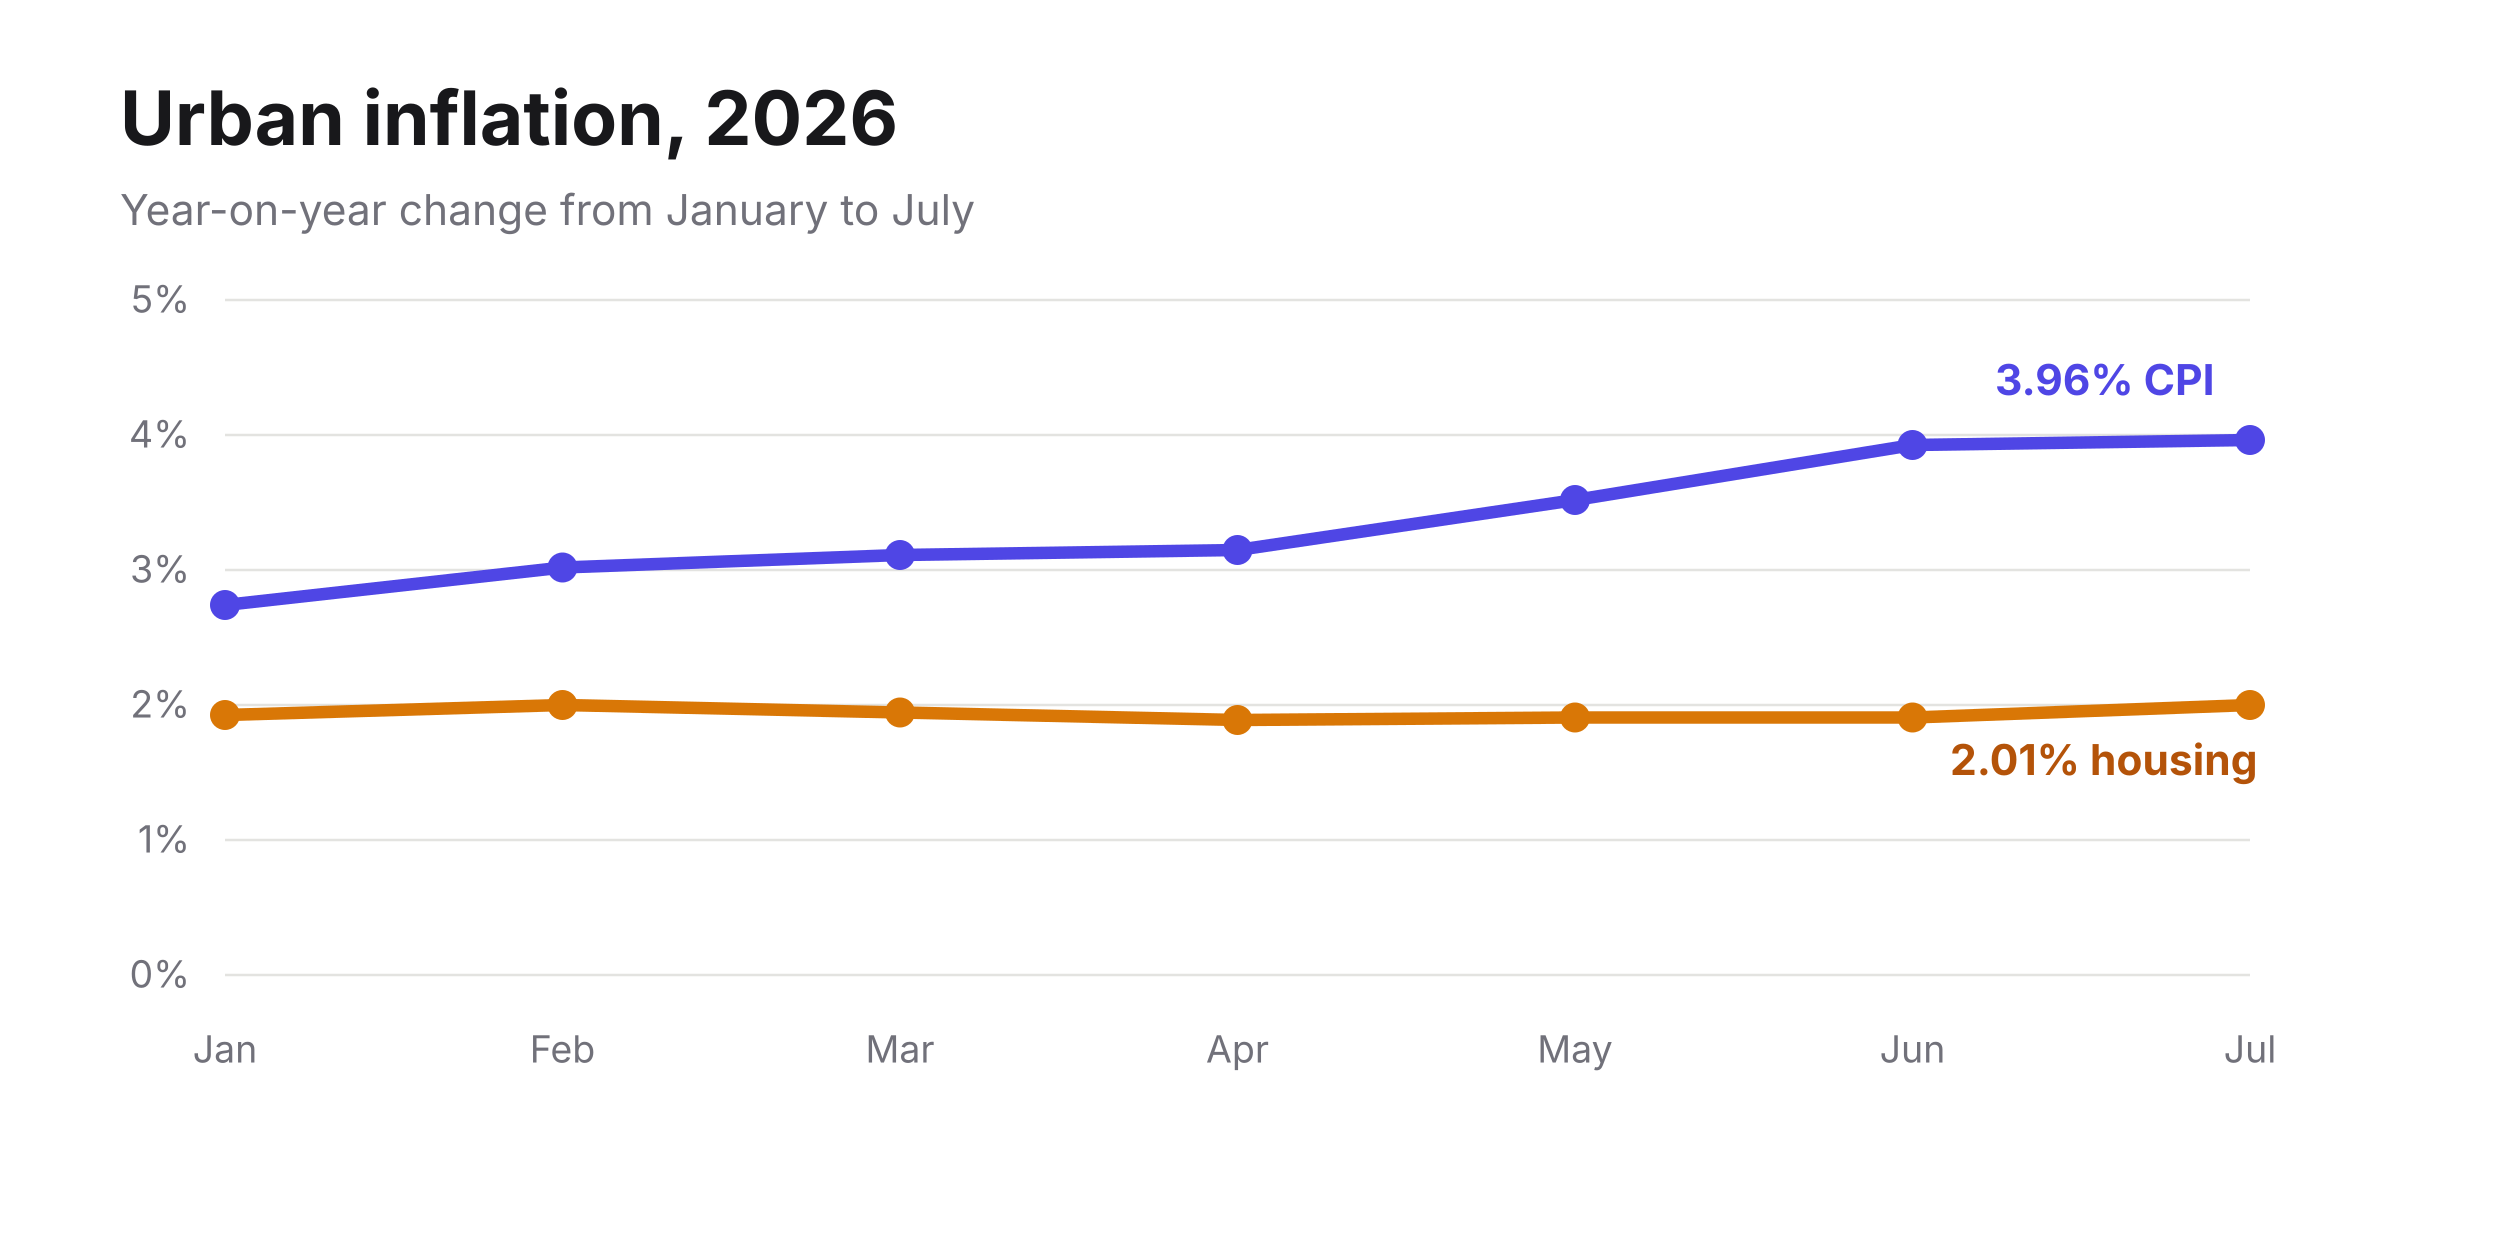
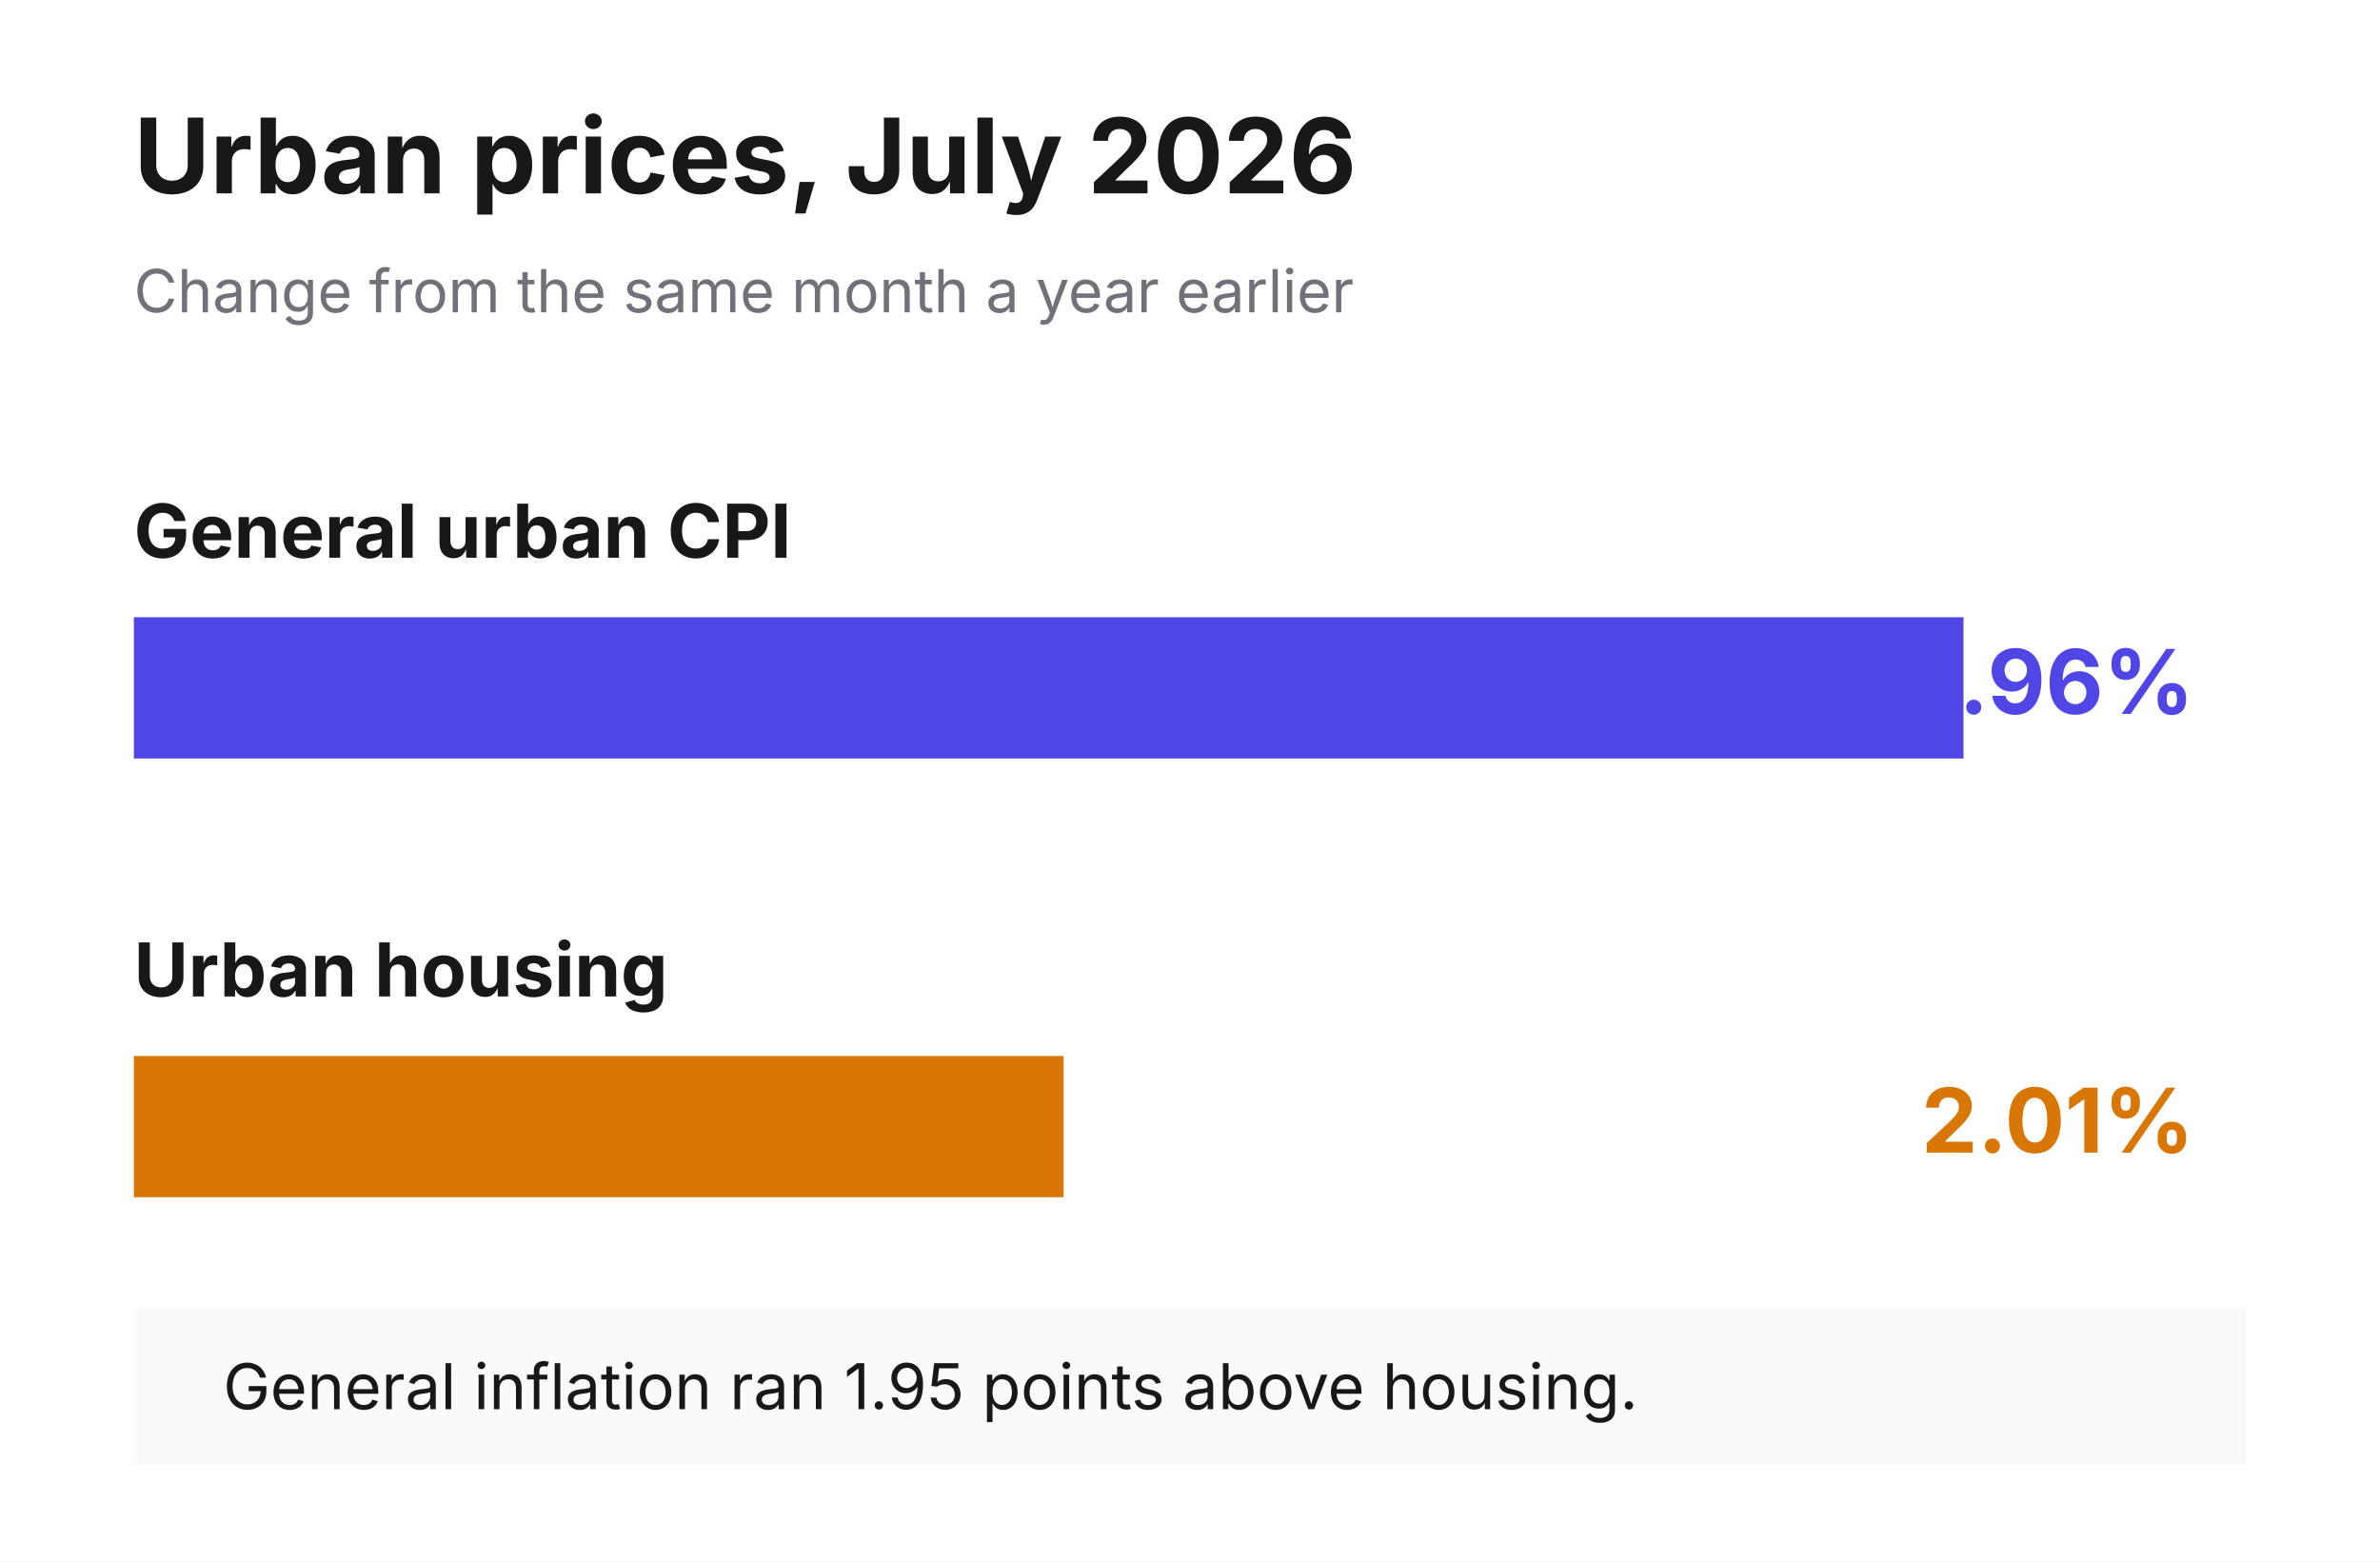
- <svg xmlns="http://www.w3.org/2000/svg" width="1000" height="500" viewBox="0 0 1000 500">
-   <rect width="1000" height="500" fill="#ffffff" />
-   <text x="48" y="58" font-family="Inter, Arial, sans-serif" font-size="30" font-weight="700" fill="#18181b">Urban inflation, 2026</text>
-   <text x="48" y="90" font-family="Inter, Arial, sans-serif" font-size="17" fill="#71717a">Year-on-year change from January to July</text>
-   <rect x="90" y="120" width="810" height="270" fill="#ffffff" />
-   <g stroke="#e3e3e0">
-     <line x1="90" y1="390" x2="900" y2="390" />
-     <line x1="90" y1="336" x2="900" y2="336" />
-     <line x1="90" y1="282" x2="900" y2="282" />
-     <line x1="90" y1="228" x2="900" y2="228" />
-     <line x1="90" y1="174" x2="900" y2="174" />
-     <line x1="90" y1="120" x2="900" y2="120" />
-   </g>
-   <g font-family="Inter, Arial, sans-serif" font-size="15" fill="#71717a">
-     <text x="76" y="395" text-anchor="end">0%</text>
-     <text x="76" y="341" text-anchor="end">1%</text>
-     <text x="76" y="287" text-anchor="end">2%</text>
-     <text x="76" y="233" text-anchor="end">3%</text>
-     <text x="76" y="179" text-anchor="end">4%</text>
-     <text x="76" y="125" text-anchor="end">5%</text>
-     <text x="90" y="425" text-anchor="middle">Jan</text>
-     <text x="225" y="425" text-anchor="middle">Feb</text>
-     <text x="360" y="425" text-anchor="middle">Mar</text>
-     <text x="495" y="425" text-anchor="middle">Apr</text>
-     <text x="630" y="425" text-anchor="middle">May</text>
-     <text x="765" y="425" text-anchor="middle">Jun</text>
-     <text x="900" y="425" text-anchor="middle">Jul</text>
-   </g>
-   <path d="M 90 242 L 225 227 L 360 222 L 495 220 L 630 200 L 765 178 L 900 176" fill="none" stroke="#4f46e5" stroke-width="5" />
-   <path d="M 90 286 L 225 282 L 360 285 L 495 288 L 630 287 L 765 287 L 900 282" fill="none" stroke="#d97706" stroke-width="5" />
-   <g fill="#4f46e5">
-     <circle cx="90" cy="242" r="6" />
-     <circle cx="225" cy="227" r="6" />
-     <circle cx="360" cy="222" r="6" />
-     <circle cx="495" cy="220" r="6" />
-     <circle cx="630" cy="200" r="6" />
-     <circle cx="765" cy="178" r="6" />
-     <circle cx="900" cy="176" r="6" />
-   </g>
-   <g fill="#d97706">
-     <circle cx="90" cy="286" r="6" />
-     <circle cx="225" cy="282" r="6" />
-     <circle cx="360" cy="285" r="6" />
-     <circle cx="495" cy="288" r="6" />
-     <circle cx="630" cy="287" r="6" />
-     <circle cx="765" cy="287" r="6" />
-     <circle cx="900" cy="282" r="6" />
-   </g>
-   <g font-family="Inter, Arial, sans-serif" font-size="17" font-weight="700">
-     <text x="798" y="158" fill="#4f46e5">3.96% CPI</text>
-     <text x="780" y="310" fill="#b45309">2.01% housing</text>
+ <svg xmlns="http://www.w3.org/2000/svg" width="640" height="420" viewBox="0 0 640 420">
+   <rect width="640" height="420" fill="#ffffff" />
+   <text x="36" y="52" font-family="Inter, Arial, sans-serif" font-size="28" font-weight="700" fill="#18181b">Urban prices, July 2026</text>
+   <text x="36" y="84" font-family="Inter, Arial, sans-serif" font-size="16" fill="#71717a">Change from the same month a year earlier</text>
+   <g font-family="Inter, Arial, sans-serif" fill="#18181b">
+     <text x="36" y="150" font-size="20" font-weight="700">General urban CPI</text>
+     <rect x="36" y="166" width="492" height="38" fill="#4f46e5" />
+     <text x="590" y="192" font-size="24" font-weight="700" fill="#4f46e5" text-anchor="end">3.96%</text>
+     <text x="36" y="268" font-size="20" font-weight="700">Urban housing</text>
+     <rect x="36" y="284" width="250" height="38" fill="#d97706" />
+     <text x="590" y="310" font-size="24" font-weight="700" fill="#d97706" text-anchor="end">2.01%</text>
+     <rect x="36" y="352" width="568" height="42" fill="#f8fafc" />
+     <text x="60" y="379" font-size="17">General inflation ran 1.95 points above housing.</text>
  </g>
</svg>
